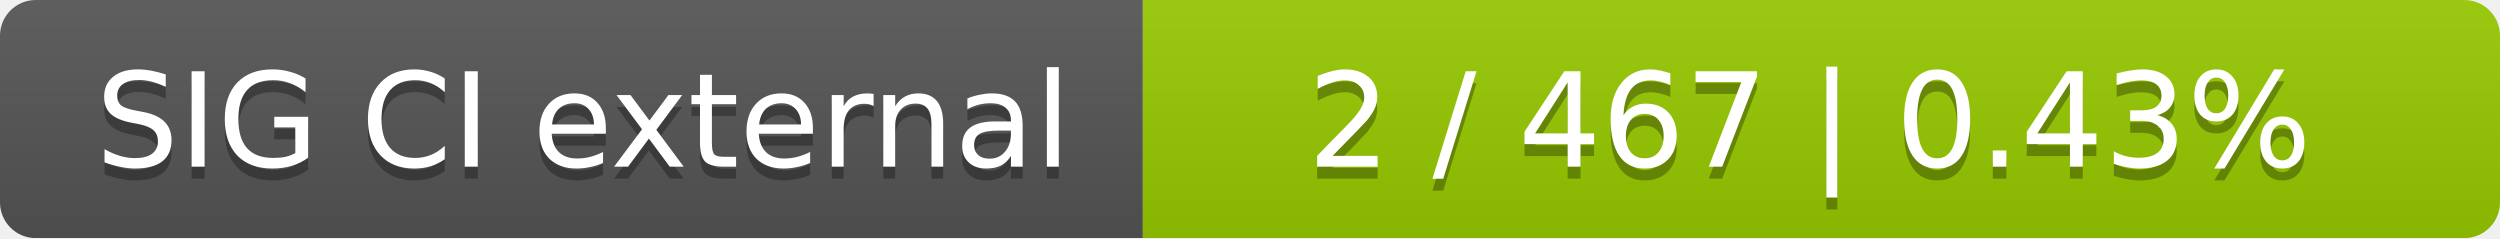
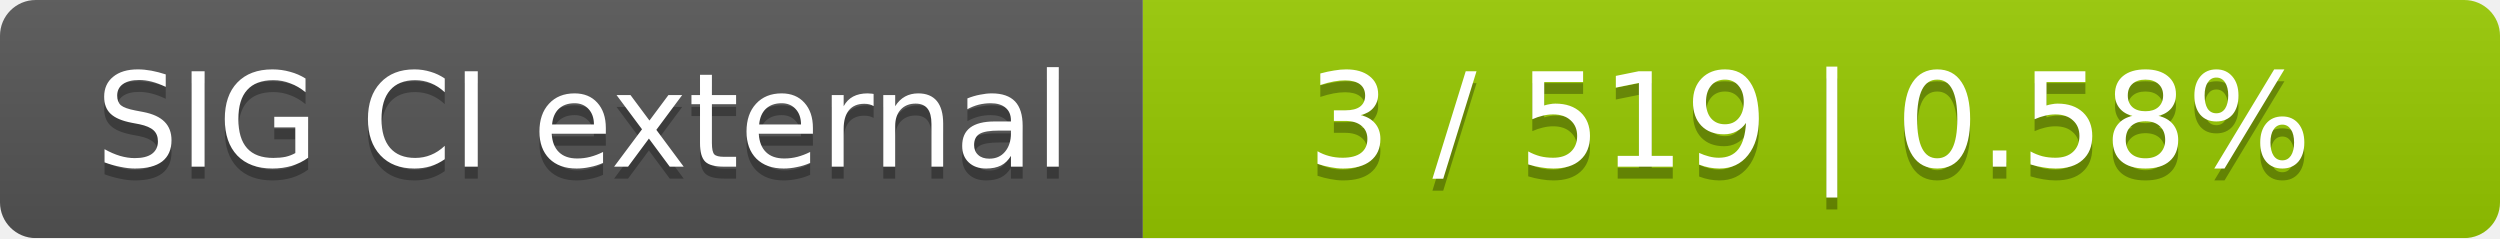
<svg xmlns="http://www.w3.org/2000/svg" width="210" height="20">
  <linearGradient id="smooth" x2="0" y2="100%">
    <stop offset="0" stop-color="#bbb" stop-opacity=".1" />
    <stop offset="1" stop-opacity=".1" />
  </linearGradient>
  <mask id="round">
    <rect width="210" height="20" rx="3" fill="#fff" />
  </mask>
  <g mask="url(#round)">
    <rect width="96" height="20" fill="#555" />
    <rect x="96" width="114" height="20" fill="#97ca00" />
    <rect width="210" height="20" fill="url(#smooth)" />
  </g>
  <g fill="#fff" text-anchor="middle" font-family="DejaVu Sans,Verdana,Geneva,sans-serif" font-size="11">
    <text x="49" y="15" fill="#010101" fill-opacity=".3">SIG CI external</text>
    <text x="49" y="14">SIG CI external</text>
-     <text x="152" y="15" fill="#010101" fill-opacity=".3">2 / 467    |    0.43%</text>
-     <text x="152" y="14">2 / 467    |    0.43%</text>
+     <text x="152" y="15" fill="#010101" fill-opacity=".3">3 / 519    |    0.58%</text>
+     <text x="152" y="14">3 / 519    |    0.58%</text>
  </g>
</svg>
